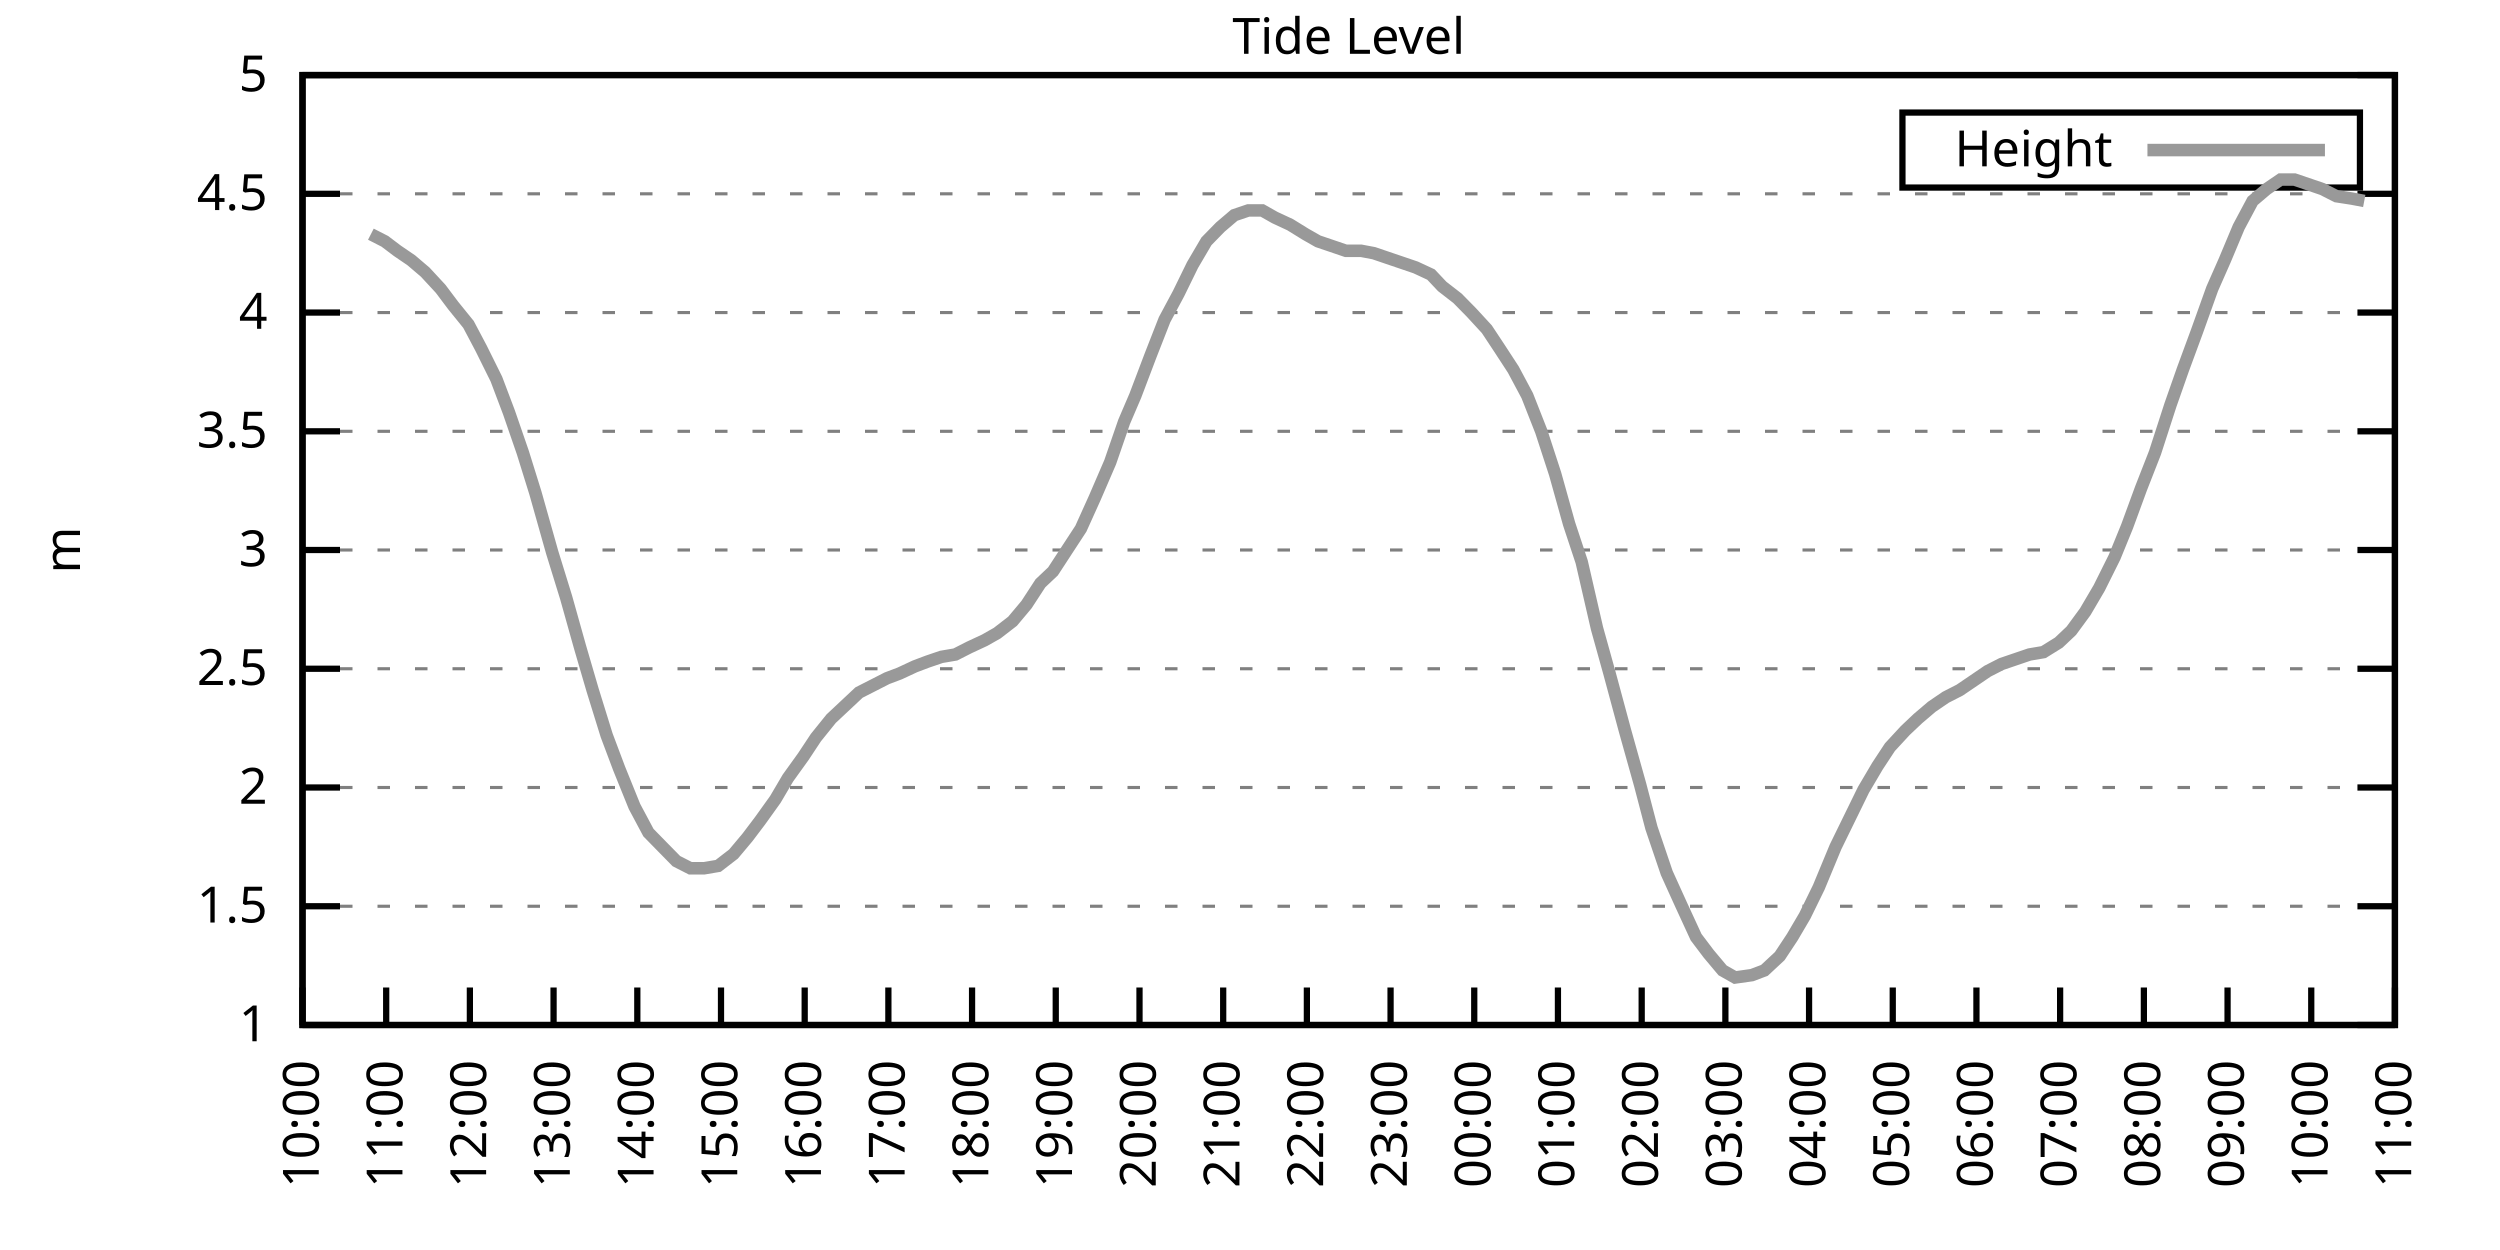
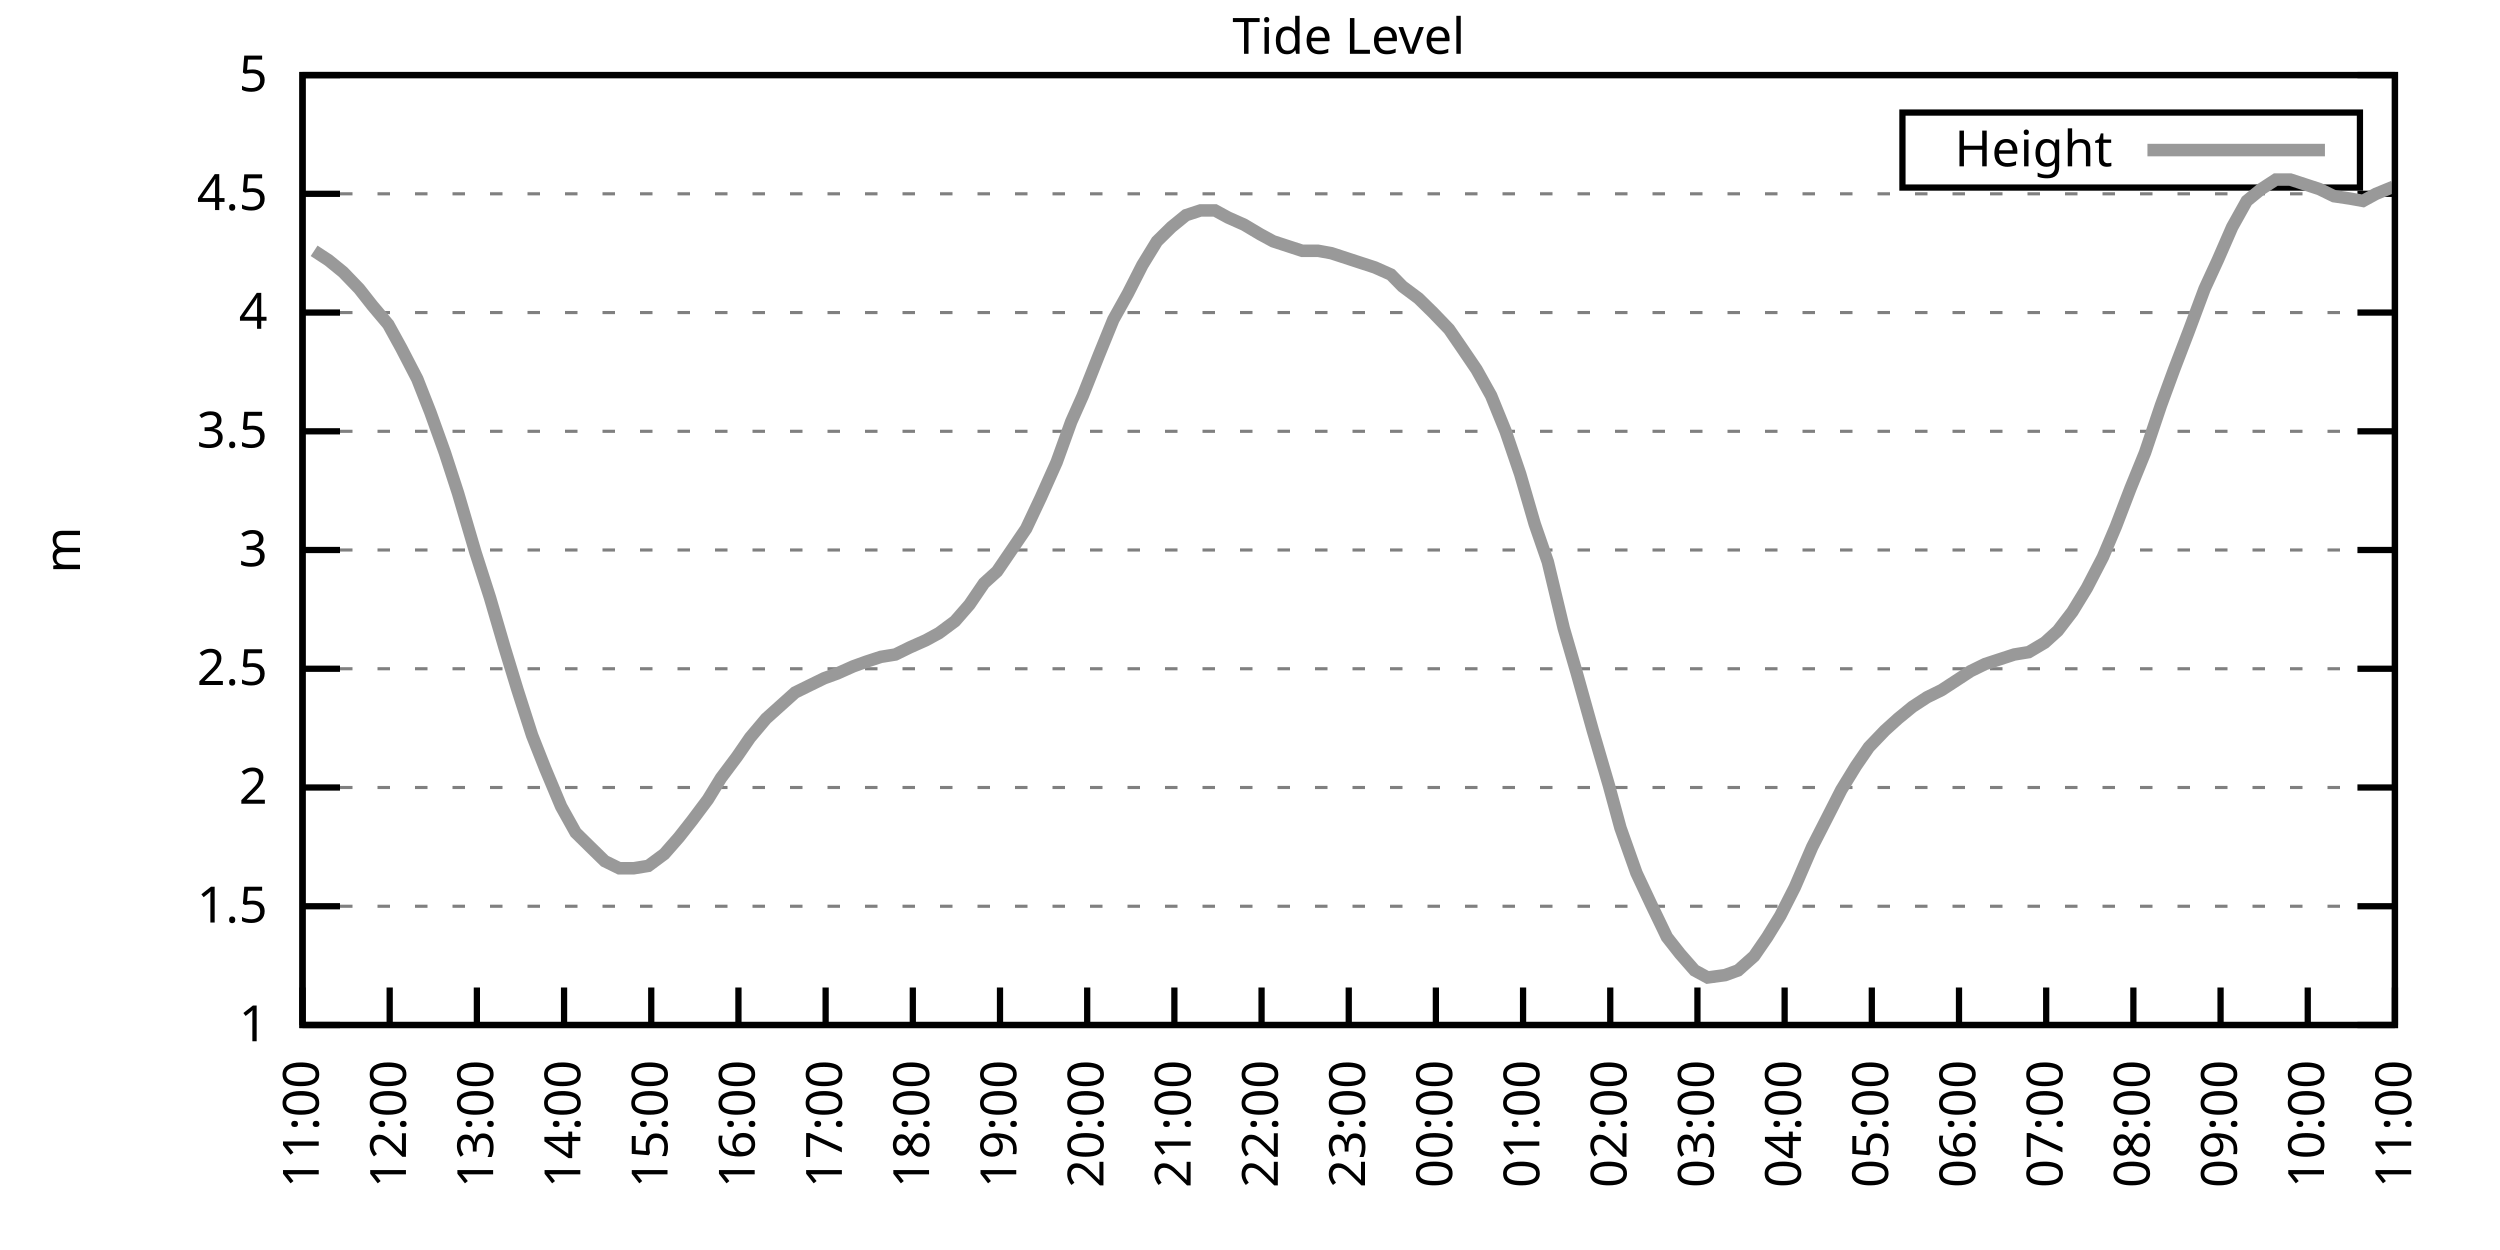
<svg xmlns="http://www.w3.org/2000/svg" xmlns:xlink="http://www.w3.org/1999/xlink" width="400" height="200" viewBox="0 0 400 200">
  <g id="gnuplot_canvas">
    <rect x="0" y="0" width="400" height="200" fill="none" />
    <defs>
      <circle id="gpDot" r="0.5" stroke-width="0.5" stroke="currentColor" />
      <path id="gpPt0" stroke-width="0.333" stroke="currentColor" d="M-1,0 h2 M0,-1 v2" />
      <path id="gpPt1" stroke-width="0.333" stroke="currentColor" d="M-1,-1 L1,1 M1,-1 L-1,1" />
      <path id="gpPt2" stroke-width="0.333" stroke="currentColor" d="M-1,0 L1,0 M0,-1 L0,1 M-1,-1 L1,1 M-1,1 L1,-1" />
      <rect id="gpPt3" stroke-width="0.333" stroke="currentColor" x="-1" y="-1" width="2" height="2" />
      <rect id="gpPt4" stroke-width="0.333" stroke="currentColor" fill="currentColor" x="-1" y="-1" width="2" height="2" />
      <circle id="gpPt5" stroke-width="0.333" stroke="currentColor" cx="0" cy="0" r="1" />
      <use xlink:href="#gpPt5" id="gpPt6" fill="currentColor" stroke="none" />
      <path id="gpPt7" stroke-width="0.333" stroke="currentColor" d="M0,-1.33 L-1.33,0.67 L1.33,0.67 z" />
      <use xlink:href="#gpPt7" id="gpPt8" fill="currentColor" stroke="none" />
      <use xlink:href="#gpPt7" id="gpPt9" stroke="currentColor" transform="rotate(180)" />
      <use xlink:href="#gpPt9" id="gpPt10" fill="currentColor" stroke="none" />
      <use xlink:href="#gpPt3" id="gpPt11" stroke="currentColor" transform="rotate(45)" />
      <use xlink:href="#gpPt11" id="gpPt12" fill="currentColor" stroke="none" />
      <path id="gpPt13" stroke-width="0.333" stroke="currentColor" d="M0,1.330 L1.265,0.411 L0.782,-1.067 L-0.782,-1.076 L-1.265,0.411 z" />
      <use xlink:href="#gpPt13" id="gpPt14" fill="currentColor" stroke="none" />
      <filter id="textbox" filterUnits="objectBoundingBox" x="0" y="0" height="1" width="1">
        <feFlood flood-color="white" flood-opacity="1" result="bgnd" />
        <feComposite in="SourceGraphic" in2="bgnd" operator="atop" />
      </filter>
      <filter id="greybox" filterUnits="objectBoundingBox" x="0" y="0" height="1" width="1">
        <feFlood flood-color="lightgrey" flood-opacity="1" result="grey" />
        <feComposite in="SourceGraphic" in2="grey" operator="atop" />
      </filter>
    </defs>
    <g fill="none" color="white" stroke="currentColor" stroke-width="1.00" stroke-linecap="butt" stroke-linejoin="miter">
</g>
    <g fill="none" color="black" stroke="currentColor" stroke-width="1.00" stroke-linecap="butt" stroke-linejoin="miter">
      <g stroke="none" shape-rendering="crispEdges">
        <polygon fill="rgb(255, 255, 255)" points="48.40,164.00 383.18,164.00 383.18,12.02 48.40,12.02 " />
      </g>
    </g>
    <g fill="none" color="black" stroke="currentColor" stroke-width="1.00" stroke-linecap="butt" stroke-linejoin="miter">
</g>
    <g fill="none" color="black" stroke="black" stroke-width="0.50" stroke-linecap="butt" stroke-linejoin="miter">
</g>
    <g fill="none" color="gray" stroke="currentColor" stroke-width="0.50" stroke-linecap="butt" stroke-linejoin="miter">
      <path stroke="gray" stroke-dasharray="2,4" class="gridline" d="M48.40,164.00 L383.19,164.00  " />
    </g>
    <g fill="none" color="gray" stroke="gray" stroke-width="1.00" stroke-linecap="butt" stroke-linejoin="miter">
</g>
    <g fill="none" color="black" stroke="currentColor" stroke-width="1.00" stroke-linecap="butt" stroke-linejoin="miter">
      <path stroke="black" d="M48.40,164.00 L54.40,164.00 M383.19,164.00 L377.19,164.00  " />
      <g transform="translate(42.80,166.60)" stroke="none" fill="black" font-family="Sans" font-size="8.00" text-anchor="end">
        <text>
          <tspan font-family="Sans"> 1</tspan>
        </text>
      </g>
    </g>
    <g fill="none" color="black" stroke="currentColor" stroke-width="1.00" stroke-linecap="butt" stroke-linejoin="miter">
</g>
    <g fill="none" color="black" stroke="black" stroke-width="0.50" stroke-linecap="butt" stroke-linejoin="miter">
</g>
    <g fill="none" color="gray" stroke="currentColor" stroke-width="0.50" stroke-linecap="butt" stroke-linejoin="miter">
      <path stroke="gray" stroke-dasharray="2,4" class="gridline" d="M48.40,145.00 L383.19,145.00  " />
    </g>
    <g fill="none" color="gray" stroke="gray" stroke-width="1.00" stroke-linecap="butt" stroke-linejoin="miter">
</g>
    <g fill="none" color="black" stroke="currentColor" stroke-width="1.00" stroke-linecap="butt" stroke-linejoin="miter">
      <path stroke="black" d="M48.40,145.00 L54.40,145.00 M383.19,145.00 L377.19,145.00  " />
      <g transform="translate(42.80,147.60)" stroke="none" fill="black" font-family="Sans" font-size="8.00" text-anchor="end">
        <text>
          <tspan font-family="Sans"> 1.5</tspan>
        </text>
      </g>
    </g>
    <g fill="none" color="black" stroke="currentColor" stroke-width="1.00" stroke-linecap="butt" stroke-linejoin="miter">
</g>
    <g fill="none" color="black" stroke="black" stroke-width="0.50" stroke-linecap="butt" stroke-linejoin="miter">
</g>
    <g fill="none" color="gray" stroke="currentColor" stroke-width="0.50" stroke-linecap="butt" stroke-linejoin="miter">
      <path stroke="gray" stroke-dasharray="2,4" class="gridline" d="M48.40,126.00 L383.19,126.00  " />
    </g>
    <g fill="none" color="gray" stroke="gray" stroke-width="1.00" stroke-linecap="butt" stroke-linejoin="miter">
</g>
    <g fill="none" color="black" stroke="currentColor" stroke-width="1.00" stroke-linecap="butt" stroke-linejoin="miter">
      <path stroke="black" d="M48.40,126.00 L54.40,126.00 M383.19,126.00 L377.19,126.00  " />
      <g transform="translate(42.80,128.60)" stroke="none" fill="black" font-family="Sans" font-size="8.00" text-anchor="end">
        <text>
          <tspan font-family="Sans"> 2</tspan>
        </text>
      </g>
    </g>
    <g fill="none" color="black" stroke="currentColor" stroke-width="1.00" stroke-linecap="butt" stroke-linejoin="miter">
</g>
    <g fill="none" color="black" stroke="black" stroke-width="0.50" stroke-linecap="butt" stroke-linejoin="miter">
</g>
    <g fill="none" color="gray" stroke="currentColor" stroke-width="0.50" stroke-linecap="butt" stroke-linejoin="miter">
      <path stroke="gray" stroke-dasharray="2,4" class="gridline" d="M48.40,107.00 L383.19,107.00  " />
    </g>
    <g fill="none" color="gray" stroke="gray" stroke-width="1.00" stroke-linecap="butt" stroke-linejoin="miter">
</g>
    <g fill="none" color="black" stroke="currentColor" stroke-width="1.00" stroke-linecap="butt" stroke-linejoin="miter">
      <path stroke="black" d="M48.40,107.00 L54.40,107.00 M383.19,107.00 L377.19,107.00  " />
      <g transform="translate(42.80,109.60)" stroke="none" fill="black" font-family="Sans" font-size="8.00" text-anchor="end">
        <text>
          <tspan font-family="Sans"> 2.5</tspan>
        </text>
      </g>
    </g>
    <g fill="none" color="black" stroke="currentColor" stroke-width="1.00" stroke-linecap="butt" stroke-linejoin="miter">
</g>
    <g fill="none" color="black" stroke="black" stroke-width="0.50" stroke-linecap="butt" stroke-linejoin="miter">
</g>
    <g fill="none" color="gray" stroke="currentColor" stroke-width="0.50" stroke-linecap="butt" stroke-linejoin="miter">
      <path stroke="gray" stroke-dasharray="2,4" class="gridline" d="M48.40,88.00 L383.19,88.00  " />
    </g>
    <g fill="none" color="gray" stroke="gray" stroke-width="1.00" stroke-linecap="butt" stroke-linejoin="miter">
</g>
    <g fill="none" color="black" stroke="currentColor" stroke-width="1.00" stroke-linecap="butt" stroke-linejoin="miter">
      <path stroke="black" d="M48.40,88.00 L54.40,88.00 M383.19,88.00 L377.19,88.00  " />
      <g transform="translate(42.80,90.60)" stroke="none" fill="black" font-family="Sans" font-size="8.00" text-anchor="end">
        <text>
          <tspan font-family="Sans"> 3</tspan>
        </text>
      </g>
    </g>
    <g fill="none" color="black" stroke="currentColor" stroke-width="1.00" stroke-linecap="butt" stroke-linejoin="miter">
</g>
    <g fill="none" color="black" stroke="black" stroke-width="0.50" stroke-linecap="butt" stroke-linejoin="miter">
</g>
    <g fill="none" color="gray" stroke="currentColor" stroke-width="0.50" stroke-linecap="butt" stroke-linejoin="miter">
      <path stroke="gray" stroke-dasharray="2,4" class="gridline" d="M48.40,69.01 L383.19,69.01  " />
    </g>
    <g fill="none" color="gray" stroke="gray" stroke-width="1.00" stroke-linecap="butt" stroke-linejoin="miter">
</g>
    <g fill="none" color="black" stroke="currentColor" stroke-width="1.00" stroke-linecap="butt" stroke-linejoin="miter">
      <path stroke="black" d="M48.40,69.01 L54.40,69.01 M383.19,69.01 L377.19,69.01  " />
      <g transform="translate(42.80,71.61)" stroke="none" fill="black" font-family="Sans" font-size="8.00" text-anchor="end">
        <text>
          <tspan font-family="Sans"> 3.5</tspan>
        </text>
      </g>
    </g>
    <g fill="none" color="black" stroke="currentColor" stroke-width="1.00" stroke-linecap="butt" stroke-linejoin="miter">
</g>
    <g fill="none" color="black" stroke="black" stroke-width="0.50" stroke-linecap="butt" stroke-linejoin="miter">
</g>
    <g fill="none" color="gray" stroke="currentColor" stroke-width="0.50" stroke-linecap="butt" stroke-linejoin="miter">
      <path stroke="gray" stroke-dasharray="2,4" class="gridline" d="M48.40,50.01 L383.19,50.01  " />
    </g>
    <g fill="none" color="gray" stroke="gray" stroke-width="1.00" stroke-linecap="butt" stroke-linejoin="miter">
</g>
    <g fill="none" color="black" stroke="currentColor" stroke-width="1.00" stroke-linecap="butt" stroke-linejoin="miter">
      <path stroke="black" d="M48.40,50.01 L54.40,50.01 M383.19,50.01 L377.19,50.01  " />
      <g transform="translate(42.80,52.61)" stroke="none" fill="black" font-family="Sans" font-size="8.00" text-anchor="end">
        <text>
          <tspan font-family="Sans"> 4</tspan>
        </text>
      </g>
    </g>
    <g fill="none" color="black" stroke="currentColor" stroke-width="1.00" stroke-linecap="butt" stroke-linejoin="miter">
</g>
    <g fill="none" color="black" stroke="black" stroke-width="0.50" stroke-linecap="butt" stroke-linejoin="miter">
</g>
    <g fill="none" color="gray" stroke="currentColor" stroke-width="0.50" stroke-linecap="butt" stroke-linejoin="miter">
      <path stroke="gray" stroke-dasharray="2,4" class="gridline" d="M48.40,31.01 L383.19,31.01  " />
    </g>
    <g fill="none" color="gray" stroke="gray" stroke-width="1.00" stroke-linecap="butt" stroke-linejoin="miter">
</g>
    <g fill="none" color="black" stroke="currentColor" stroke-width="1.00" stroke-linecap="butt" stroke-linejoin="miter">
      <path stroke="black" d="M48.40,31.01 L54.40,31.01 M383.19,31.01 L377.19,31.01  " />
      <g transform="translate(42.80,33.61)" stroke="none" fill="black" font-family="Sans" font-size="8.00" text-anchor="end">
        <text>
          <tspan font-family="Sans"> 4.5</tspan>
        </text>
      </g>
    </g>
    <g fill="none" color="black" stroke="currentColor" stroke-width="1.00" stroke-linecap="butt" stroke-linejoin="miter">
</g>
    <g fill="none" color="black" stroke="black" stroke-width="0.50" stroke-linecap="butt" stroke-linejoin="miter">
</g>
    <g fill="none" color="gray" stroke="currentColor" stroke-width="0.50" stroke-linecap="butt" stroke-linejoin="miter">
      <path stroke="gray" stroke-dasharray="2,4" class="gridline" d="M48.40,12.01 L383.19,12.01  " />
    </g>
    <g fill="none" color="gray" stroke="gray" stroke-width="1.00" stroke-linecap="butt" stroke-linejoin="miter">
</g>
    <g fill="none" color="black" stroke="currentColor" stroke-width="1.00" stroke-linecap="butt" stroke-linejoin="miter">
      <path stroke="black" d="M48.40,12.01 L54.40,12.01 M383.19,12.01 L377.19,12.01  " />
      <g transform="translate(42.80,14.61)" stroke="none" fill="black" font-family="Sans" font-size="8.00" text-anchor="end">
        <text>
          <tspan font-family="Sans"> 5</tspan>
        </text>
      </g>
    </g>
    <g fill="none" color="black" stroke="currentColor" stroke-width="1.00" stroke-linecap="butt" stroke-linejoin="miter">
      <path stroke="black" d="M48.40,164.00 L48.40,158.00  " />
      <g transform="translate(51.00,169.60) rotate(270.00)" stroke="none" fill="black" font-family="Sans" font-size="8.00" text-anchor="end">
        <text>
-           <tspan font-family="Sans">10:00</tspan>
-         </text>
-       </g>
-     </g>
-     <g fill="none" color="black" stroke="currentColor" stroke-width="1.00" stroke-linecap="butt" stroke-linejoin="miter">
-       <path stroke="black" d="M61.79,164.00 L61.79,158.00  " />
-       <g transform="translate(64.39,169.60) rotate(270.00)" stroke="none" fill="black" font-family="Sans" font-size="8.00" text-anchor="end">
-         <text>
          <tspan font-family="Sans">11:00</tspan>
        </text>
      </g>
    </g>
    <g fill="none" color="black" stroke="currentColor" stroke-width="1.00" stroke-linecap="butt" stroke-linejoin="miter">
-       <path stroke="black" d="M75.18,164.00 L75.18,158.00  " />
-       <g transform="translate(77.78,169.60) rotate(270.00)" stroke="none" fill="black" font-family="Sans" font-size="8.00" text-anchor="end">
+       <path stroke="black" d="M62.35,164.00 L62.35,158.00  " />
+       <g transform="translate(64.95,169.60) rotate(270.00)" stroke="none" fill="black" font-family="Sans" font-size="8.00" text-anchor="end">
        <text>
          <tspan font-family="Sans">12:00</tspan>
        </text>
      </g>
    </g>
    <g fill="none" color="black" stroke="currentColor" stroke-width="1.00" stroke-linecap="butt" stroke-linejoin="miter">
-       <path stroke="black" d="M88.57,164.00 L88.57,158.00  " />
-       <g transform="translate(91.17,169.60) rotate(270.00)" stroke="none" fill="black" font-family="Sans" font-size="8.00" text-anchor="end">
+       <path stroke="black" d="M76.30,164.00 L76.30,158.00  " />
+       <g transform="translate(78.90,169.60) rotate(270.00)" stroke="none" fill="black" font-family="Sans" font-size="8.00" text-anchor="end">
        <text>
          <tspan font-family="Sans">13:00</tspan>
        </text>
      </g>
    </g>
    <g fill="none" color="black" stroke="currentColor" stroke-width="1.00" stroke-linecap="butt" stroke-linejoin="miter">
-       <path stroke="black" d="M101.97,164.00 L101.97,158.00  " />
-       <g transform="translate(104.57,169.60) rotate(270.00)" stroke="none" fill="black" font-family="Sans" font-size="8.00" text-anchor="end">
+       <path stroke="black" d="M90.25,164.00 L90.25,158.00  " />
+       <g transform="translate(92.85,169.60) rotate(270.00)" stroke="none" fill="black" font-family="Sans" font-size="8.00" text-anchor="end">
        <text>
          <tspan font-family="Sans">14:00</tspan>
        </text>
      </g>
    </g>
    <g fill="none" color="black" stroke="currentColor" stroke-width="1.00" stroke-linecap="butt" stroke-linejoin="miter">
-       <path stroke="black" d="M115.36,164.00 L115.36,158.00  " />
-       <g transform="translate(117.96,169.60) rotate(270.00)" stroke="none" fill="black" font-family="Sans" font-size="8.00" text-anchor="end">
+       <path stroke="black" d="M104.20,164.00 L104.20,158.00  " />
+       <g transform="translate(106.80,169.60) rotate(270.00)" stroke="none" fill="black" font-family="Sans" font-size="8.00" text-anchor="end">
        <text>
          <tspan font-family="Sans">15:00</tspan>
        </text>
      </g>
    </g>
    <g fill="none" color="black" stroke="currentColor" stroke-width="1.00" stroke-linecap="butt" stroke-linejoin="miter">
-       <path stroke="black" d="M128.75,164.00 L128.75,158.00  " />
-       <g transform="translate(131.35,169.60) rotate(270.00)" stroke="none" fill="black" font-family="Sans" font-size="8.00" text-anchor="end">
+       <path stroke="black" d="M118.15,164.00 L118.15,158.00  " />
+       <g transform="translate(120.75,169.60) rotate(270.00)" stroke="none" fill="black" font-family="Sans" font-size="8.00" text-anchor="end">
        <text>
          <tspan font-family="Sans">16:00</tspan>
        </text>
      </g>
    </g>
    <g fill="none" color="black" stroke="currentColor" stroke-width="1.00" stroke-linecap="butt" stroke-linejoin="miter">
-       <path stroke="black" d="M142.14,164.00 L142.14,158.00  " />
-       <g transform="translate(144.74,169.60) rotate(270.00)" stroke="none" fill="black" font-family="Sans" font-size="8.00" text-anchor="end">
+       <path stroke="black" d="M132.10,164.00 L132.10,158.00  " />
+       <g transform="translate(134.70,169.60) rotate(270.00)" stroke="none" fill="black" font-family="Sans" font-size="8.00" text-anchor="end">
        <text>
          <tspan font-family="Sans">17:00</tspan>
        </text>
      </g>
    </g>
    <g fill="none" color="black" stroke="currentColor" stroke-width="1.00" stroke-linecap="butt" stroke-linejoin="miter">
-       <path stroke="black" d="M155.53,164.00 L155.53,158.00  " />
-       <g transform="translate(158.13,169.60) rotate(270.00)" stroke="none" fill="black" font-family="Sans" font-size="8.00" text-anchor="end">
+       <path stroke="black" d="M146.05,164.00 L146.05,158.00  " />
+       <g transform="translate(148.65,169.60) rotate(270.00)" stroke="none" fill="black" font-family="Sans" font-size="8.00" text-anchor="end">
        <text>
          <tspan font-family="Sans">18:00</tspan>
        </text>
      </g>
    </g>
    <g fill="none" color="black" stroke="currentColor" stroke-width="1.00" stroke-linecap="butt" stroke-linejoin="miter">
-       <path stroke="black" d="M168.92,164.00 L168.92,158.00  " />
-       <g transform="translate(171.52,169.60) rotate(270.00)" stroke="none" fill="black" font-family="Sans" font-size="8.00" text-anchor="end">
+       <path stroke="black" d="M160.00,164.00 L160.00,158.00  " />
+       <g transform="translate(162.60,169.60) rotate(270.00)" stroke="none" fill="black" font-family="Sans" font-size="8.00" text-anchor="end">
        <text>
          <tspan font-family="Sans">19:00</tspan>
        </text>
      </g>
    </g>
    <g fill="none" color="black" stroke="currentColor" stroke-width="1.00" stroke-linecap="butt" stroke-linejoin="miter">
-       <path stroke="black" d="M182.32,164.00 L182.32,158.00  " />
-       <g transform="translate(184.92,169.60) rotate(270.00)" stroke="none" fill="black" font-family="Sans" font-size="8.00" text-anchor="end">
+       <path stroke="black" d="M173.95,164.00 L173.95,158.00  " />
+       <g transform="translate(176.55,169.60) rotate(270.00)" stroke="none" fill="black" font-family="Sans" font-size="8.00" text-anchor="end">
        <text>
          <tspan font-family="Sans">20:00</tspan>
        </text>
      </g>
    </g>
    <g fill="none" color="black" stroke="currentColor" stroke-width="1.00" stroke-linecap="butt" stroke-linejoin="miter">
-       <path stroke="black" d="M195.71,164.00 L195.71,158.00  " />
-       <g transform="translate(198.31,169.60) rotate(270.00)" stroke="none" fill="black" font-family="Sans" font-size="8.00" text-anchor="end">
+       <path stroke="black" d="M187.90,164.00 L187.90,158.00  " />
+       <g transform="translate(190.50,169.60) rotate(270.00)" stroke="none" fill="black" font-family="Sans" font-size="8.00" text-anchor="end">
        <text>
          <tspan font-family="Sans">21:00</tspan>
        </text>
      </g>
    </g>
    <g fill="none" color="black" stroke="currentColor" stroke-width="1.00" stroke-linecap="butt" stroke-linejoin="miter">
-       <path stroke="black" d="M209.10,164.00 L209.10,158.00  " />
-       <g transform="translate(211.70,169.60) rotate(270.00)" stroke="none" fill="black" font-family="Sans" font-size="8.00" text-anchor="end">
+       <path stroke="black" d="M201.85,164.00 L201.85,158.00  " />
+       <g transform="translate(204.45,169.60) rotate(270.00)" stroke="none" fill="black" font-family="Sans" font-size="8.00" text-anchor="end">
        <text>
          <tspan font-family="Sans">22:00</tspan>
        </text>
      </g>
    </g>
    <g fill="none" color="black" stroke="currentColor" stroke-width="1.00" stroke-linecap="butt" stroke-linejoin="miter">
-       <path stroke="black" d="M222.49,164.00 L222.49,158.00  " />
-       <g transform="translate(225.09,169.60) rotate(270.00)" stroke="none" fill="black" font-family="Sans" font-size="8.00" text-anchor="end">
+       <path stroke="black" d="M215.80,164.00 L215.80,158.00  " />
+       <g transform="translate(218.40,169.60) rotate(270.00)" stroke="none" fill="black" font-family="Sans" font-size="8.00" text-anchor="end">
        <text>
          <tspan font-family="Sans">23:00</tspan>
        </text>
      </g>
    </g>
    <g fill="none" color="black" stroke="currentColor" stroke-width="1.00" stroke-linecap="butt" stroke-linejoin="miter">
-       <path stroke="black" d="M235.88,164.00 L235.88,158.00  " />
-       <g transform="translate(238.48,169.60) rotate(270.00)" stroke="none" fill="black" font-family="Sans" font-size="8.00" text-anchor="end">
+       <path stroke="black" d="M229.74,164.00 L229.74,158.00  " />
+       <g transform="translate(232.34,169.60) rotate(270.00)" stroke="none" fill="black" font-family="Sans" font-size="8.00" text-anchor="end">
        <text>
          <tspan font-family="Sans">00:00</tspan>
        </text>
      </g>
    </g>
    <g fill="none" color="black" stroke="currentColor" stroke-width="1.00" stroke-linecap="butt" stroke-linejoin="miter">
-       <path stroke="black" d="M249.27,164.00 L249.27,158.00  " />
-       <g transform="translate(251.87,169.60) rotate(270.00)" stroke="none" fill="black" font-family="Sans" font-size="8.00" text-anchor="end">
+       <path stroke="black" d="M243.69,164.00 L243.69,158.00  " />
+       <g transform="translate(246.29,169.60) rotate(270.00)" stroke="none" fill="black" font-family="Sans" font-size="8.00" text-anchor="end">
        <text>
          <tspan font-family="Sans">01:00</tspan>
        </text>
      </g>
    </g>
    <g fill="none" color="black" stroke="currentColor" stroke-width="1.00" stroke-linecap="butt" stroke-linejoin="miter">
-       <path stroke="black" d="M262.67,164.00 L262.67,158.00  " />
-       <g transform="translate(265.27,169.60) rotate(270.00)" stroke="none" fill="black" font-family="Sans" font-size="8.00" text-anchor="end">
+       <path stroke="black" d="M257.64,164.00 L257.64,158.00  " />
+       <g transform="translate(260.24,169.60) rotate(270.00)" stroke="none" fill="black" font-family="Sans" font-size="8.00" text-anchor="end">
        <text>
          <tspan font-family="Sans">02:00</tspan>
        </text>
      </g>
    </g>
    <g fill="none" color="black" stroke="currentColor" stroke-width="1.00" stroke-linecap="butt" stroke-linejoin="miter">
-       <path stroke="black" d="M276.06,164.00 L276.06,158.00  " />
-       <g transform="translate(278.66,169.60) rotate(270.00)" stroke="none" fill="black" font-family="Sans" font-size="8.00" text-anchor="end">
+       <path stroke="black" d="M271.59,164.00 L271.59,158.00  " />
+       <g transform="translate(274.19,169.60) rotate(270.00)" stroke="none" fill="black" font-family="Sans" font-size="8.00" text-anchor="end">
        <text>
          <tspan font-family="Sans">03:00</tspan>
        </text>
      </g>
    </g>
    <g fill="none" color="black" stroke="currentColor" stroke-width="1.00" stroke-linecap="butt" stroke-linejoin="miter">
-       <path stroke="black" d="M289.45,164.00 L289.45,158.00  " />
-       <g transform="translate(292.05,169.60) rotate(270.00)" stroke="none" fill="black" font-family="Sans" font-size="8.00" text-anchor="end">
+       <path stroke="black" d="M285.54,164.00 L285.54,158.00  " />
+       <g transform="translate(288.14,169.60) rotate(270.00)" stroke="none" fill="black" font-family="Sans" font-size="8.00" text-anchor="end">
        <text>
          <tspan font-family="Sans">04:00</tspan>
        </text>
      </g>
    </g>
    <g fill="none" color="black" stroke="currentColor" stroke-width="1.00" stroke-linecap="butt" stroke-linejoin="miter">
-       <path stroke="black" d="M302.84,164.00 L302.84,158.00  " />
-       <g transform="translate(305.44,169.60) rotate(270.00)" stroke="none" fill="black" font-family="Sans" font-size="8.00" text-anchor="end">
+       <path stroke="black" d="M299.49,164.00 L299.49,158.00  " />
+       <g transform="translate(302.09,169.60) rotate(270.00)" stroke="none" fill="black" font-family="Sans" font-size="8.00" text-anchor="end">
        <text>
          <tspan font-family="Sans">05:00</tspan>
        </text>
      </g>
    </g>
    <g fill="none" color="black" stroke="currentColor" stroke-width="1.00" stroke-linecap="butt" stroke-linejoin="miter">
-       <path stroke="black" d="M316.23,164.00 L316.23,158.00  " />
-       <g transform="translate(318.83,169.60) rotate(270.00)" stroke="none" fill="black" font-family="Sans" font-size="8.00" text-anchor="end">
+       <path stroke="black" d="M313.44,164.00 L313.44,158.00  " />
+       <g transform="translate(316.04,169.60) rotate(270.00)" stroke="none" fill="black" font-family="Sans" font-size="8.00" text-anchor="end">
        <text>
          <tspan font-family="Sans">06:00</tspan>
        </text>
      </g>
    </g>
    <g fill="none" color="black" stroke="currentColor" stroke-width="1.00" stroke-linecap="butt" stroke-linejoin="miter">
-       <path stroke="black" d="M329.62,164.00 L329.62,158.00  " />
-       <g transform="translate(332.22,169.60) rotate(270.00)" stroke="none" fill="black" font-family="Sans" font-size="8.00" text-anchor="end">
+       <path stroke="black" d="M327.39,164.00 L327.39,158.00  " />
+       <g transform="translate(329.99,169.60) rotate(270.00)" stroke="none" fill="black" font-family="Sans" font-size="8.00" text-anchor="end">
        <text>
          <tspan font-family="Sans">07:00</tspan>
        </text>
      </g>
    </g>
    <g fill="none" color="black" stroke="currentColor" stroke-width="1.00" stroke-linecap="butt" stroke-linejoin="miter">
-       <path stroke="black" d="M343.02,164.00 L343.02,158.00  " />
-       <g transform="translate(345.62,169.60) rotate(270.00)" stroke="none" fill="black" font-family="Sans" font-size="8.00" text-anchor="end">
+       <path stroke="black" d="M341.34,164.00 L341.34,158.00  " />
+       <g transform="translate(343.94,169.60) rotate(270.00)" stroke="none" fill="black" font-family="Sans" font-size="8.00" text-anchor="end">
        <text>
          <tspan font-family="Sans">08:00</tspan>
        </text>
      </g>
    </g>
    <g fill="none" color="black" stroke="currentColor" stroke-width="1.00" stroke-linecap="butt" stroke-linejoin="miter">
-       <path stroke="black" d="M356.41,164.00 L356.41,158.00  " />
-       <g transform="translate(359.01,169.60) rotate(270.00)" stroke="none" fill="black" font-family="Sans" font-size="8.00" text-anchor="end">
+       <path stroke="black" d="M355.29,164.00 L355.29,158.00  " />
+       <g transform="translate(357.89,169.60) rotate(270.00)" stroke="none" fill="black" font-family="Sans" font-size="8.00" text-anchor="end">
        <text>
          <tspan font-family="Sans">09:00</tspan>
        </text>
      </g>
    </g>
    <g fill="none" color="black" stroke="currentColor" stroke-width="1.00" stroke-linecap="butt" stroke-linejoin="miter">
-       <path stroke="black" d="M369.80,164.00 L369.80,158.00  " />
-       <g transform="translate(372.40,169.60) rotate(270.00)" stroke="none" fill="black" font-family="Sans" font-size="8.00" text-anchor="end">
+       <path stroke="black" d="M369.24,164.00 L369.24,158.00  " />
+       <g transform="translate(371.84,169.60) rotate(270.00)" stroke="none" fill="black" font-family="Sans" font-size="8.00" text-anchor="end">
        <text>
          <tspan font-family="Sans">10:00</tspan>
        </text>
      </g>
    </g>
    <g fill="none" color="black" stroke="currentColor" stroke-width="1.00" stroke-linecap="butt" stroke-linejoin="miter">
      <path stroke="black" d="M383.19,164.00 L383.19,158.00  " />
      <g transform="translate(385.79,169.60) rotate(270.00)" stroke="none" fill="black" font-family="Sans" font-size="8.00" text-anchor="end">
        <text>
          <tspan font-family="Sans">11:00</tspan>
        </text>
      </g>
    </g>
    <g fill="none" color="black" stroke="currentColor" stroke-width="1.00" stroke-linecap="butt" stroke-linejoin="miter">
</g>
    <g fill="none" color="black" stroke="currentColor" stroke-width="1.00" stroke-linecap="butt" stroke-linejoin="miter">
      <path stroke="black" d="M48.40,12.01 L48.40,164.00 L383.19,164.00 L383.19,12.01 L48.40,12.01 Z  " />
    </g>
    <g fill="none" color="black" stroke="currentColor" stroke-width="1.00" stroke-linecap="butt" stroke-linejoin="miter">
</g>
    <g fill="none" color="black" stroke="currentColor" stroke-width="1.00" stroke-linecap="butt" stroke-linejoin="miter">
      <path stroke="black" d="M304.39,30.01 L304.39,18.01 L377.59,18.01 L377.59,30.01 L304.39,30.01 Z  " />
    </g>
    <g id="Tide_level_plot_1">
      <g fill="none" color="white" stroke="black" stroke-width="2.00" stroke-linecap="butt" stroke-linejoin="miter">
</g>
      <g fill="none" color="black" stroke="currentColor" stroke-width="2.00" stroke-linecap="butt" stroke-linejoin="miter">
        <g transform="translate(337.99,26.61)" stroke="none" fill="black" font-family="Sans" font-size="8.00" text-anchor="end">
          <text>
            <tspan font-family="Sans">Height</tspan>
          </text>
        </g>
      </g>
      <g fill="none" color="black" stroke="currentColor" stroke-width="2.00" stroke-linecap="butt" stroke-linejoin="miter">
-         <path stroke="rgb(153, 153, 153)" d="M343.59,24.01 L371.99,24.01 M59.34,37.47 L61.57,38.61 L63.58,40.13 L65.81,41.65 L68.04,43.55 L70.50,46.21   L72.50,48.87 L74.96,51.91 L76.97,55.71 L79.42,60.65 L81.43,65.97 L83.66,72.43 L85.67,78.89 L88.35,88.38   L90.58,95.60 L92.82,103.58 L94.82,110.42 L97.06,117.64 L99.06,122.96 L101.52,129.04 L103.75,133.22 L105.98,135.50   L108.22,137.78 L110.45,138.92 L112.68,138.92 L114.91,138.54 L117.37,136.64 L119.60,133.98 L121.61,131.32 L124.06,127.90   L126.07,124.48 L128.53,121.06 L130.54,118.02 L132.99,114.98 L137.45,110.80 L139.69,109.66 L141.92,108.52 L143.93,107.76   L146.38,106.62 L148.39,105.86 L150.62,105.10 L152.85,104.72 L155.09,103.58 L157.54,102.44 L159.55,101.30 L162.01,99.40   L164.24,96.74 L166.47,93.32 L168.48,91.42 L170.71,88.00 L172.94,84.59 L175.17,79.65 L177.63,73.95 L179.86,67.49   L181.65,63.31 L184.10,56.85 L186.33,51.15 L188.57,46.97 L190.80,42.41 L193.03,38.61 L195.26,36.33 L197.49,34.43   L199.73,33.67 L201.96,33.67 L203.97,34.81 L206.42,35.95 L208.88,37.47 L210.88,38.61 L213.12,39.37 L215.35,40.13   L217.80,40.13 L219.81,40.51 L222.04,41.27 L224.28,42.03 L226.51,42.79 L228.96,43.93 L230.75,45.83 L233.20,47.73   L235.44,50.01 L237.89,52.67 L239.90,55.71 L242.13,59.13 L244.36,63.31 L246.60,69.01 L248.83,75.85 L251.06,83.83   L253.07,89.90 L255.52,100.54 L257.53,107.76 L259.99,116.88 L262.44,125.62 L264.23,132.46 L266.68,139.68 L268.92,144.62   L271.37,149.94 L273.38,152.60 L275.61,155.26 L277.62,156.40 L280.30,156.02 L282.31,155.26 L284.76,152.98 L286.77,149.94   L288.78,146.52 L291.01,141.96 L293.69,135.50 L295.92,130.94 L298.15,126.38 L300.39,122.58 L302.39,119.54 L304.85,116.88   L306.86,114.98 L309.09,113.08 L311.32,111.56 L313.55,110.42 L315.79,108.90 L318.02,107.38 L320.25,106.24 L322.48,105.48   L324.71,104.72 L326.95,104.34 L329.40,102.82 L331.41,100.92 L333.64,97.88 L335.87,94.08 L338.33,89.14 L340.34,84.21   L342.57,78.13 L344.80,72.43 L347.26,64.83 L349.26,59.13 L351.50,53.05 L353.95,46.21 L355.96,41.65 L358.19,36.33   L360.42,32.15 L362.66,30.25 L364.89,28.73 L367.12,28.73 L369.35,29.49 L371.58,30.25 L373.82,31.39 L376.27,31.77   L378.28,32.15  " />
+         <path stroke="rgb(153, 153, 153)" d="M343.59,24.01 L371.99,24.01 M50.26,40.13 L52.58,41.65 L54.91,43.55 L57.47,46.21 L59.56,48.87 L62.12,51.91   L64.21,55.71 L66.77,60.65 L68.86,65.97 L71.18,72.43 L73.28,78.89 L76.07,88.38 L78.39,95.60 L80.72,103.58   L82.81,110.42 L85.13,117.64 L87.23,122.96 L89.78,129.04 L92.11,133.22 L94.43,135.50 L96.76,137.78 L99.08,138.92   L101.41,138.92 L103.73,138.54 L106.29,136.64 L108.62,133.98 L110.71,131.32 L113.27,127.90 L115.36,124.48 L117.92,121.06   L120.01,118.02 L122.57,114.98 L127.22,110.80 L129.54,109.66 L131.87,108.52 L133.96,107.76 L136.51,106.62 L138.61,105.86   L140.93,105.10 L143.26,104.72 L145.58,103.58 L148.14,102.44 L150.23,101.30 L152.79,99.40 L155.11,96.74 L157.44,93.32   L159.53,91.42 L161.86,88.00 L164.18,84.59 L166.51,79.65 L169.06,73.95 L171.39,67.49 L173.25,63.31 L175.81,56.85   L178.13,51.15 L180.46,46.97 L182.78,42.41 L185.11,38.61 L187.43,36.33 L189.76,34.43 L192.08,33.67 L194.41,33.67   L196.50,34.81 L199.06,35.95 L201.61,37.47 L203.71,38.61 L206.03,39.37 L208.36,40.13 L210.91,40.13 L213.01,40.51   L215.33,41.27 L217.65,42.03 L219.98,42.79 L222.54,43.93 L224.40,45.83 L226.95,47.73 L229.28,50.01 L231.84,52.67   L233.93,55.71 L236.25,59.13 L238.58,63.31 L240.90,69.01 L243.23,75.85 L245.55,83.83 L247.65,89.90 L250.20,100.54   L252.30,107.76 L254.85,116.88 L257.41,125.62 L259.27,132.46 L261.83,139.68 L264.15,144.62 L266.71,149.94 L268.80,152.60   L271.13,155.26 L273.22,156.40 L276.01,156.02 L278.10,155.26 L280.66,152.98 L282.75,149.94 L284.85,146.52 L287.17,141.96   L289.96,135.50 L292.29,130.94 L294.61,126.38 L296.94,122.58 L299.03,119.54 L301.58,116.88 L303.68,114.98 L306.00,113.08   L308.33,111.56 L310.65,110.42 L312.98,108.90 L315.30,107.38 L317.63,106.24 L319.95,105.48 L322.28,104.72 L324.60,104.34   L327.16,102.82 L329.25,100.92 L331.58,97.88 L333.90,94.08 L336.46,89.14 L338.55,84.21 L340.88,78.13 L343.20,72.43   L345.76,64.83 L347.85,59.13 L350.18,53.05 L352.73,46.21 L354.83,41.65 L357.15,36.33 L359.48,32.15 L361.80,30.25   L364.13,28.73 L366.45,28.73 L368.78,29.49 L371.10,30.25 L373.43,31.39 L375.98,31.77 L378.08,32.15 L380.17,31.01   L382.96,29.87  " />
      </g>
    </g>
    <g fill="none" color="black" stroke="currentColor" stroke-width="2.00" stroke-linecap="butt" stroke-linejoin="miter">
</g>
    <g fill="none" color="black" stroke="black" stroke-width="1.00" stroke-linecap="butt" stroke-linejoin="miter">
</g>
    <g fill="none" color="black" stroke="currentColor" stroke-width="1.00" stroke-linecap="butt" stroke-linejoin="miter">
      <path stroke="black" d="M48.40,12.01 L48.40,164.00 L383.19,164.00 L383.19,12.01 L48.40,12.01 Z  " />
      <g transform="translate(12.80,88.01) rotate(270.00)" stroke="none" fill="black" font-family="Sans" font-size="8.00" text-anchor="middle">
        <text>
          <tspan font-family="Sans">m</tspan>
        </text>
      </g>
    </g>
    <g fill="none" color="black" stroke="currentColor" stroke-width="1.00" stroke-linecap="butt" stroke-linejoin="miter">
</g>
    <g fill="none" color="black" stroke="currentColor" stroke-width="1.00" stroke-linecap="butt" stroke-linejoin="miter">
      <g transform="translate(215.79,8.61)" stroke="none" fill="black" font-family="Sans" font-size="8.00" text-anchor="middle">
        <text>
          <tspan font-family="Sans">Tide Level</tspan>
        </text>
      </g>
    </g>
    <g fill="none" color="black" stroke="currentColor" stroke-width="1.00" stroke-linecap="butt" stroke-linejoin="miter">
</g>
  </g>
</svg>
